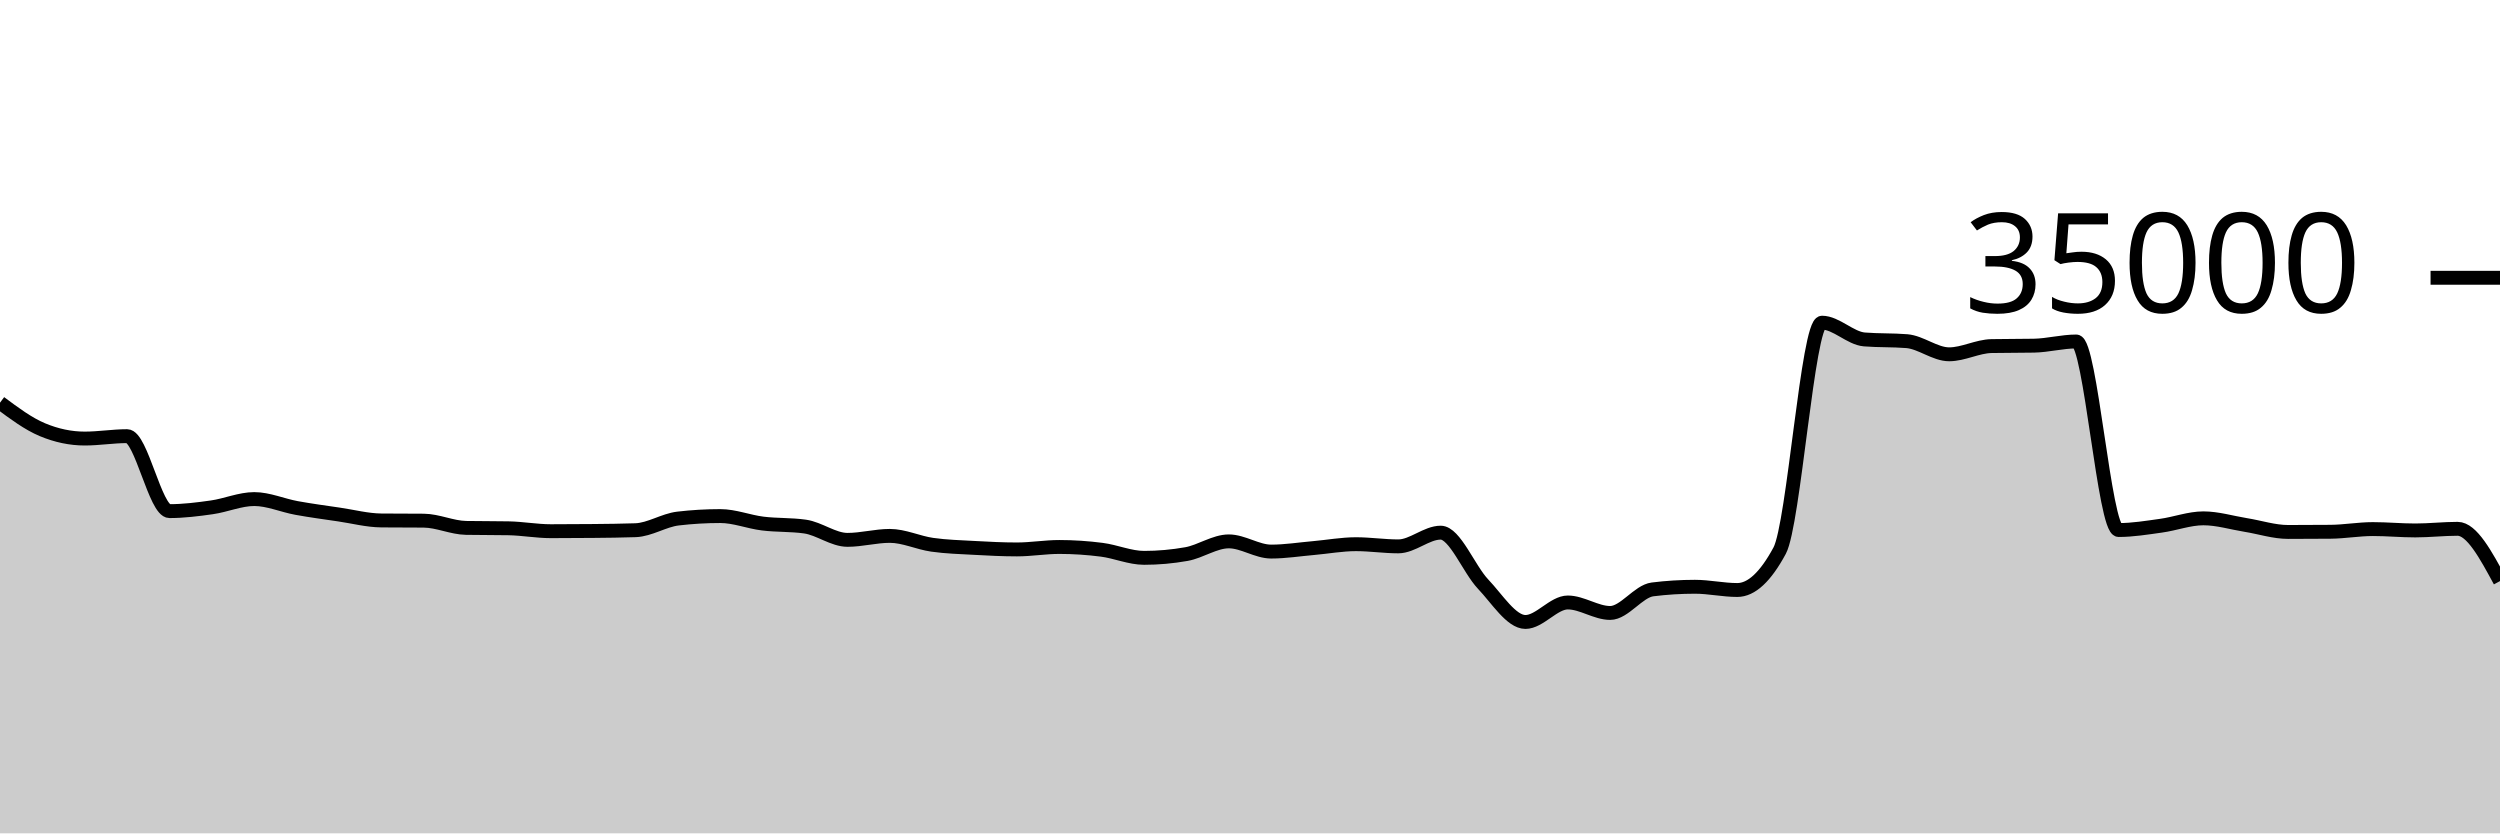
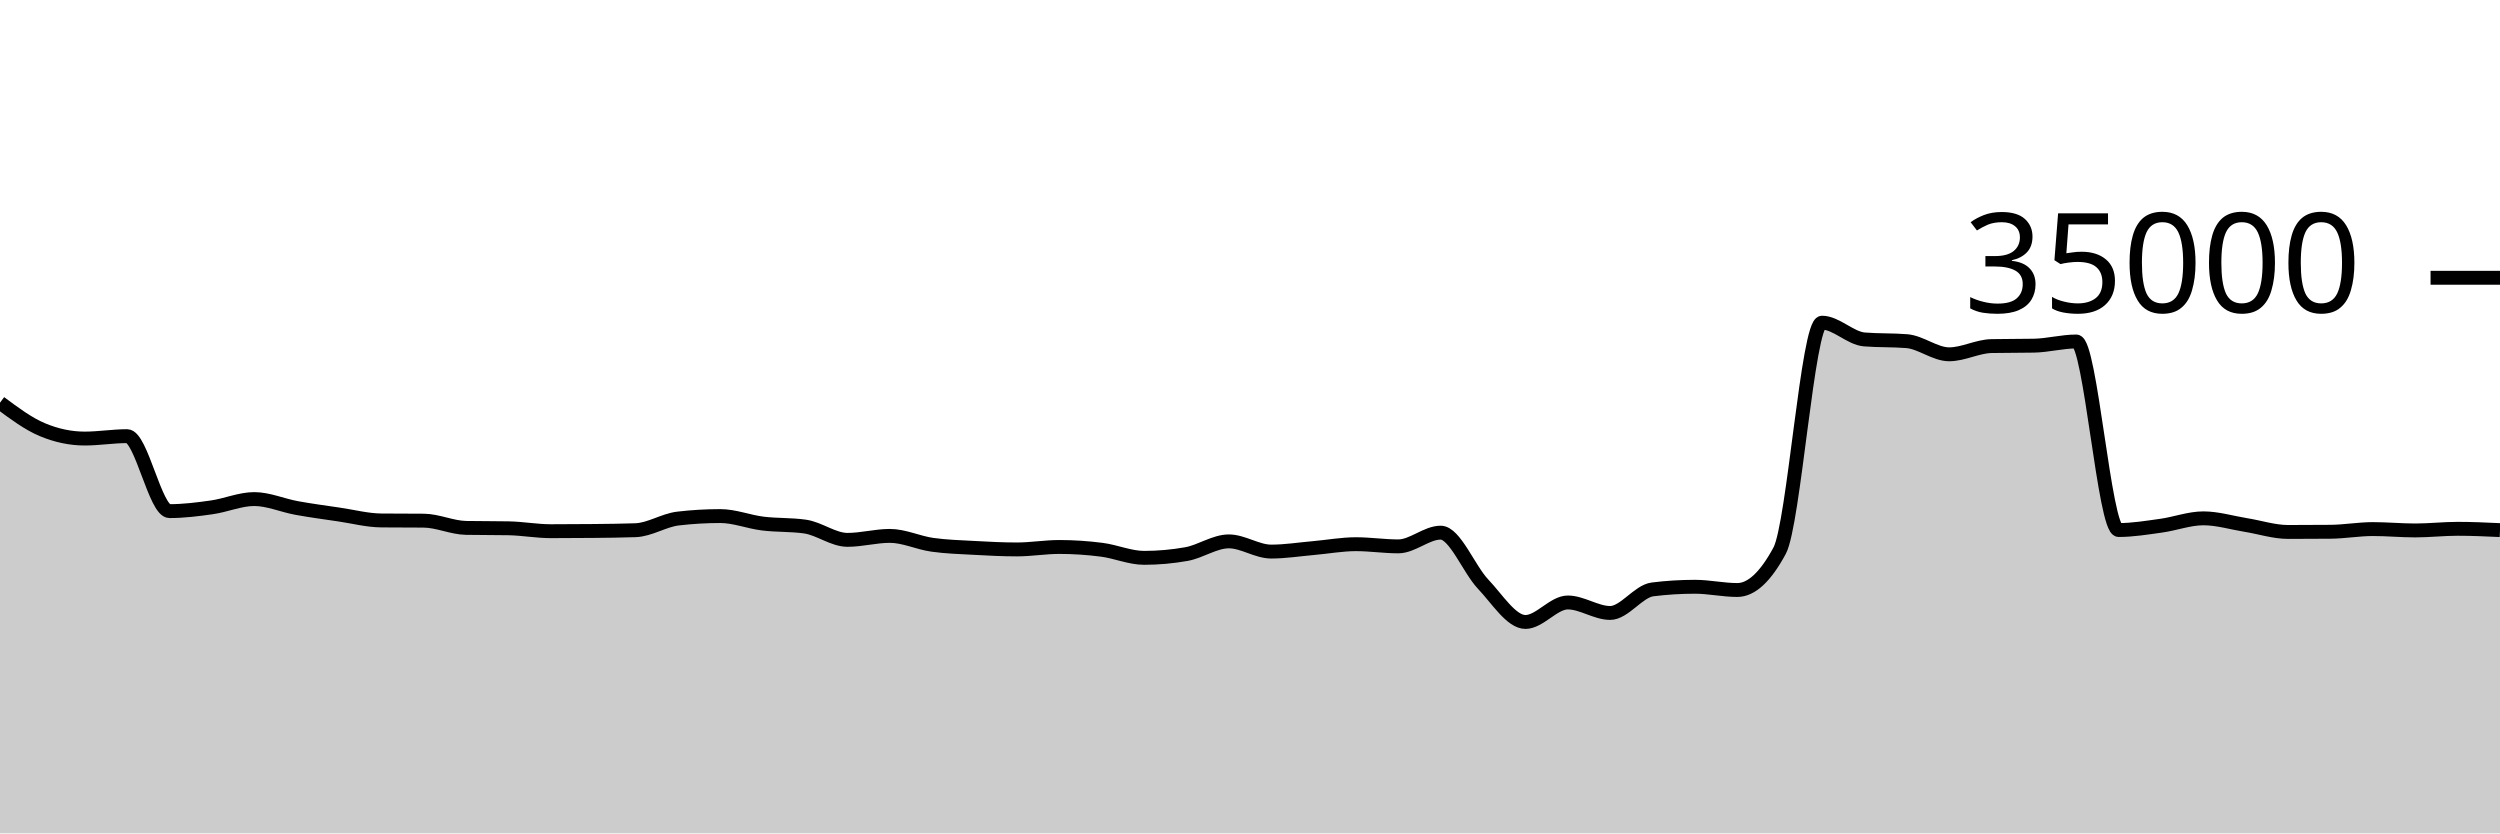
<svg xmlns="http://www.w3.org/2000/svg" viewBox="0 0 180 60">
  <g transform="translate(0,20)">
-     <path class="area" fill="rgba(0, 0, 0, 0.2)" d="M0,8.994C1.017,9.753,2.034,10.511,3.051,10.937C4.068,11.363,5.085,11.576,6.102,11.576C7.119,11.576,8.136,11.403,9.153,11.403C10.169,11.403,11.186,16.801,12.203,16.801C13.22,16.801,14.237,16.673,15.254,16.528C16.271,16.383,17.288,15.933,18.305,15.933C19.322,15.933,20.339,16.39,21.356,16.575C22.373,16.76,23.39,16.895,24.407,17.045C25.424,17.194,26.441,17.464,27.458,17.473C28.475,17.482,29.492,17.478,30.508,17.487C31.525,17.496,32.542,17.991,33.559,18.009C34.576,18.027,35.593,18.018,36.61,18.037C37.627,18.055,38.644,18.246,39.661,18.246C40.678,18.246,41.695,18.24,42.712,18.23C43.729,18.219,44.746,18.211,45.763,18.175C46.78,18.138,47.797,17.456,48.814,17.336C49.831,17.216,50.847,17.157,51.864,17.157C52.881,17.157,53.898,17.57,54.915,17.696C55.932,17.822,56.949,17.768,57.966,17.913C58.983,18.058,60,18.87,61.017,18.87C62.034,18.87,63.051,18.584,64.068,18.584C65.085,18.584,66.102,19.078,67.119,19.223C68.136,19.367,69.153,19.394,70.169,19.45C71.186,19.506,72.203,19.559,73.22,19.559C74.237,19.559,75.254,19.382,76.271,19.382C77.288,19.382,78.305,19.451,79.322,19.582C80.339,19.712,81.356,20.165,82.373,20.165C83.39,20.165,84.407,20.074,85.424,19.893C86.441,19.711,87.458,18.979,88.475,18.979C89.492,18.979,90.508,19.714,91.525,19.714C92.542,19.714,93.559,19.549,94.576,19.461C95.593,19.372,96.61,19.182,97.627,19.182C98.644,19.182,99.661,19.339,100.678,19.339C101.695,19.339,102.712,18.351,103.729,18.351C104.746,18.351,105.763,20.981,106.78,22.053C107.797,23.124,108.814,24.782,109.831,24.782C110.847,24.782,111.864,23.378,112.881,23.378C113.898,23.378,114.915,24.133,115.932,24.133C116.949,24.133,117.966,22.563,118.983,22.437C120,22.31,121.017,22.247,122.034,22.247C123.051,22.247,124.068,22.48,125.085,22.48C126.102,22.48,127.119,21.534,128.136,19.643C129.153,17.752,130.169,3.233,131.186,3.233C132.203,3.233,133.22,4.358,134.237,4.44C135.254,4.522,136.271,4.481,137.288,4.563C138.305,4.646,139.322,5.51,140.339,5.51C141.356,5.51,142.373,4.938,143.39,4.918C144.407,4.898,145.424,4.908,146.441,4.888C147.458,4.868,148.475,4.587,149.492,4.587C150.508,4.587,151.525,18.162,152.542,18.162C153.559,18.162,154.576,17.992,155.593,17.851C156.61,17.711,157.627,17.32,158.644,17.32C159.661,17.32,160.678,17.635,161.695,17.799C162.712,17.962,163.729,18.301,164.746,18.301C165.763,18.301,166.78,18.296,167.797,18.287C168.814,18.278,169.831,18.094,170.847,18.094C171.864,18.094,172.881,18.192,173.898,18.192C174.915,18.192,175.932,18.074,176.949,18.074C177.966,18.074,178.983,19.956,180,21.838L180,40C178.983,40,177.966,40,176.949,40C175.932,40,174.915,40,173.898,40C172.881,40,171.864,40,170.847,40C169.831,40,168.814,40,167.797,40C166.78,40,165.763,40,164.746,40C163.729,40,162.712,40,161.695,40C160.678,40,159.661,40,158.644,40C157.627,40,156.61,40,155.593,40C154.576,40,153.559,40,152.542,40C151.525,40,150.508,40,149.492,40C148.475,40,147.458,40,146.441,40C145.424,40,144.407,40,143.39,40C142.373,40,141.356,40,140.339,40C139.322,40,138.305,40,137.288,40C136.271,40,135.254,40,134.237,40C133.22,40,132.203,40,131.186,40C130.169,40,129.153,40,128.136,40C127.119,40,126.102,40,125.085,40C124.068,40,123.051,40,122.034,40C121.017,40,120,40,118.983,40C117.966,40,116.949,40,115.932,40C114.915,40,113.898,40,112.881,40C111.864,40,110.847,40,109.831,40C108.814,40,107.797,40,106.78,40C105.763,40,104.746,40,103.729,40C102.712,40,101.695,40,100.678,40C99.661,40,98.644,40,97.627,40C96.61,40,95.593,40,94.576,40C93.559,40,92.542,40,91.525,40C90.508,40,89.492,40,88.475,40C87.458,40,86.441,40,85.424,40C84.407,40,83.39,40,82.373,40C81.356,40,80.339,40,79.322,40C78.305,40,77.288,40,76.271,40C75.254,40,74.237,40,73.22,40C72.203,40,71.186,40,70.169,40C69.153,40,68.136,40,67.119,40C66.102,40,65.085,40,64.068,40C63.051,40,62.034,40,61.017,40C60,40,58.983,40,57.966,40C56.949,40,55.932,40,54.915,40C53.898,40,52.881,40,51.864,40C50.847,40,49.831,40,48.814,40C47.797,40,46.78,40,45.763,40C44.746,40,43.729,40,42.712,40C41.695,40,40.678,40,39.661,40C38.644,40,37.627,40,36.61,40C35.593,40,34.576,40,33.559,40C32.542,40,31.525,40,30.508,40C29.492,40,28.475,40,27.458,40C26.441,40,25.424,40,24.407,40C23.39,40,22.373,40,21.356,40C20.339,40,19.322,40,18.305,40C17.288,40,16.271,40,15.254,40C14.237,40,13.22,40,12.203,40C11.186,40,10.169,40,9.153,40C8.136,40,7.119,40,6.102,40C5.085,40,4.068,40,3.051,40C2.034,40,1.017,40,0,40Z" />
-     <path class="line" stroke="black" fill="none" d="M0,8.994C1.017,9.753,2.034,10.511,3.051,10.937C4.068,11.363,5.085,11.576,6.102,11.576C7.119,11.576,8.136,11.403,9.153,11.403C10.169,11.403,11.186,16.801,12.203,16.801C13.22,16.801,14.237,16.673,15.254,16.528C16.271,16.383,17.288,15.933,18.305,15.933C19.322,15.933,20.339,16.39,21.356,16.575C22.373,16.76,23.39,16.895,24.407,17.045C25.424,17.194,26.441,17.464,27.458,17.473C28.475,17.482,29.492,17.478,30.508,17.487C31.525,17.496,32.542,17.991,33.559,18.009C34.576,18.027,35.593,18.018,36.61,18.037C37.627,18.055,38.644,18.246,39.661,18.246C40.678,18.246,41.695,18.24,42.712,18.23C43.729,18.219,44.746,18.211,45.763,18.175C46.78,18.138,47.797,17.456,48.814,17.336C49.831,17.216,50.847,17.157,51.864,17.157C52.881,17.157,53.898,17.57,54.915,17.696C55.932,17.822,56.949,17.768,57.966,17.913C58.983,18.058,60,18.87,61.017,18.87C62.034,18.87,63.051,18.584,64.068,18.584C65.085,18.584,66.102,19.078,67.119,19.223C68.136,19.367,69.153,19.394,70.169,19.45C71.186,19.506,72.203,19.559,73.22,19.559C74.237,19.559,75.254,19.382,76.271,19.382C77.288,19.382,78.305,19.451,79.322,19.582C80.339,19.712,81.356,20.165,82.373,20.165C83.39,20.165,84.407,20.074,85.424,19.893C86.441,19.711,87.458,18.979,88.475,18.979C89.492,18.979,90.508,19.714,91.525,19.714C92.542,19.714,93.559,19.549,94.576,19.461C95.593,19.372,96.61,19.182,97.627,19.182C98.644,19.182,99.661,19.339,100.678,19.339C101.695,19.339,102.712,18.351,103.729,18.351C104.746,18.351,105.763,20.981,106.78,22.053C107.797,23.124,108.814,24.782,109.831,24.782C110.847,24.782,111.864,23.378,112.881,23.378C113.898,23.378,114.915,24.133,115.932,24.133C116.949,24.133,117.966,22.563,118.983,22.437C120,22.31,121.017,22.247,122.034,22.247C123.051,22.247,124.068,22.48,125.085,22.48C126.102,22.48,127.119,21.534,128.136,19.643C129.153,17.752,130.169,3.233,131.186,3.233C132.203,3.233,133.22,4.358,134.237,4.44C135.254,4.522,136.271,4.481,137.288,4.563C138.305,4.646,139.322,5.51,140.339,5.51C141.356,5.51,142.373,4.938,143.39,4.918C144.407,4.898,145.424,4.908,146.441,4.888C147.458,4.868,148.475,4.587,149.492,4.587C150.508,4.587,151.525,18.162,152.542,18.162C153.559,18.162,154.576,17.992,155.593,17.851C156.61,17.711,157.627,17.32,158.644,17.32C159.661,17.32,160.678,17.635,161.695,17.799C162.712,17.962,163.729,18.301,164.746,18.301C165.763,18.301,166.78,18.296,167.797,18.287C168.814,18.278,169.831,18.094,170.847,18.094C171.864,18.094,172.881,18.192,173.898,18.192C174.915,18.192,175.932,18.074,176.949,18.074C177.966,18.074,178.983,19.956,180,21.838" />
+     <path class="area" fill="rgba(0, 0, 0, 0.2)" d="M0,8.994C1.017,9.753,2.034,10.511,3.051,10.937C4.068,11.363,5.085,11.576,6.102,11.576C7.119,11.576,8.136,11.403,9.153,11.403C10.169,11.403,11.186,16.801,12.203,16.801C13.22,16.801,14.237,16.673,15.254,16.528C16.271,16.383,17.288,15.933,18.305,15.933C19.322,15.933,20.339,16.39,21.356,16.575C22.373,16.76,23.39,16.895,24.407,17.045C25.424,17.194,26.441,17.464,27.458,17.473C28.475,17.482,29.492,17.478,30.508,17.487C31.525,17.496,32.542,17.991,33.559,18.009C34.576,18.027,35.593,18.018,36.61,18.037C37.627,18.055,38.644,18.246,39.661,18.246C40.678,18.246,41.695,18.24,42.712,18.23C43.729,18.219,44.746,18.211,45.763,18.175C46.78,18.138,47.797,17.456,48.814,17.336C49.831,17.216,50.847,17.157,51.864,17.157C52.881,17.157,53.898,17.57,54.915,17.696C55.932,17.822,56.949,17.768,57.966,17.913C58.983,18.058,60,18.87,61.017,18.87C62.034,18.87,63.051,18.584,64.068,18.584C65.085,18.584,66.102,19.078,67.119,19.223C68.136,19.367,69.153,19.394,70.169,19.45C71.186,19.506,72.203,19.559,73.22,19.559C74.237,19.559,75.254,19.382,76.271,19.382C77.288,19.382,78.305,19.451,79.322,19.582C80.339,19.712,81.356,20.165,82.373,20.165C83.39,20.165,84.407,20.074,85.424,19.893C86.441,19.711,87.458,18.979,88.475,18.979C89.492,18.979,90.508,19.714,91.525,19.714C92.542,19.714,93.559,19.549,94.576,19.461C95.593,19.372,96.61,19.182,97.627,19.182C98.644,19.182,99.661,19.339,100.678,19.339C101.695,19.339,102.712,18.351,103.729,18.351C104.746,18.351,105.763,20.981,106.78,22.053C107.797,23.124,108.814,24.782,109.831,24.782C110.847,24.782,111.864,23.378,112.881,23.378C113.898,23.378,114.915,24.133,115.932,24.133C116.949,24.133,117.966,22.563,118.983,22.437C120,22.31,121.017,22.247,122.034,22.247C123.051,22.247,124.068,22.48,125.085,22.48C126.102,22.48,127.119,21.534,128.136,19.643C129.153,17.752,130.169,3.233,131.186,3.233C132.203,3.233,133.22,4.358,134.237,4.44C135.254,4.522,136.271,4.481,137.288,4.563C138.305,4.646,139.322,5.51,140.339,5.51C141.356,5.51,142.373,4.938,143.39,4.918C144.407,4.898,145.424,4.908,146.441,4.888C147.458,4.868,148.475,4.587,149.492,4.587C150.508,4.587,151.525,18.162,152.542,18.162C153.559,18.162,154.576,17.992,155.593,17.851C156.61,17.711,157.627,17.32,158.644,17.32C159.661,17.32,160.678,17.635,161.695,17.799C162.712,17.962,163.729,18.301,164.746,18.301C165.763,18.301,166.78,18.296,167.797,18.287C168.814,18.278,169.831,18.094,170.847,18.094C171.864,18.094,172.881,18.192,173.898,18.192C174.915,18.192,175.932,18.074,176.949,18.074C177.966,18.074,178.983,18.121,180,18.168L180,40C178.983,40,177.966,40,176.949,40C175.932,40,174.915,40,173.898,40C172.881,40,171.864,40,170.847,40C169.831,40,168.814,40,167.797,40C166.78,40,165.763,40,164.746,40C163.729,40,162.712,40,161.695,40C160.678,40,159.661,40,158.644,40C157.627,40,156.61,40,155.593,40C154.576,40,153.559,40,152.542,40C151.525,40,150.508,40,149.492,40C148.475,40,147.458,40,146.441,40C145.424,40,144.407,40,143.39,40C142.373,40,141.356,40,140.339,40C139.322,40,138.305,40,137.288,40C136.271,40,135.254,40,134.237,40C133.22,40,132.203,40,131.186,40C130.169,40,129.153,40,128.136,40C127.119,40,126.102,40,125.085,40C124.068,40,123.051,40,122.034,40C121.017,40,120,40,118.983,40C117.966,40,116.949,40,115.932,40C114.915,40,113.898,40,112.881,40C111.864,40,110.847,40,109.831,40C108.814,40,107.797,40,106.78,40C105.763,40,104.746,40,103.729,40C102.712,40,101.695,40,100.678,40C99.661,40,98.644,40,97.627,40C96.61,40,95.593,40,94.576,40C93.559,40,92.542,40,91.525,40C90.508,40,89.492,40,88.475,40C87.458,40,86.441,40,85.424,40C84.407,40,83.39,40,82.373,40C81.356,40,80.339,40,79.322,40C78.305,40,77.288,40,76.271,40C75.254,40,74.237,40,73.22,40C72.203,40,71.186,40,70.169,40C69.153,40,68.136,40,67.119,40C66.102,40,65.085,40,64.068,40C63.051,40,62.034,40,61.017,40C60,40,58.983,40,57.966,40C56.949,40,55.932,40,54.915,40C53.898,40,52.881,40,51.864,40C50.847,40,49.831,40,48.814,40C47.797,40,46.78,40,45.763,40C44.746,40,43.729,40,42.712,40C41.695,40,40.678,40,39.661,40C38.644,40,37.627,40,36.61,40C35.593,40,34.576,40,33.559,40C32.542,40,31.525,40,30.508,40C29.492,40,28.475,40,27.458,40C26.441,40,25.424,40,24.407,40C23.39,40,22.373,40,21.356,40C20.339,40,19.322,40,18.305,40C17.288,40,16.271,40,15.254,40C14.237,40,13.22,40,12.203,40C11.186,40,10.169,40,9.153,40C8.136,40,7.119,40,6.102,40C5.085,40,4.068,40,3.051,40C2.034,40,1.017,40,0,40Z" />
+     <path class="line" stroke="black" fill="none" d="M0,8.994C1.017,9.753,2.034,10.511,3.051,10.937C4.068,11.363,5.085,11.576,6.102,11.576C7.119,11.576,8.136,11.403,9.153,11.403C10.169,11.403,11.186,16.801,12.203,16.801C13.22,16.801,14.237,16.673,15.254,16.528C16.271,16.383,17.288,15.933,18.305,15.933C19.322,15.933,20.339,16.39,21.356,16.575C22.373,16.76,23.39,16.895,24.407,17.045C25.424,17.194,26.441,17.464,27.458,17.473C28.475,17.482,29.492,17.478,30.508,17.487C31.525,17.496,32.542,17.991,33.559,18.009C34.576,18.027,35.593,18.018,36.61,18.037C37.627,18.055,38.644,18.246,39.661,18.246C40.678,18.246,41.695,18.24,42.712,18.23C43.729,18.219,44.746,18.211,45.763,18.175C46.78,18.138,47.797,17.456,48.814,17.336C49.831,17.216,50.847,17.157,51.864,17.157C52.881,17.157,53.898,17.57,54.915,17.696C55.932,17.822,56.949,17.768,57.966,17.913C58.983,18.058,60,18.87,61.017,18.87C62.034,18.87,63.051,18.584,64.068,18.584C65.085,18.584,66.102,19.078,67.119,19.223C68.136,19.367,69.153,19.394,70.169,19.45C71.186,19.506,72.203,19.559,73.22,19.559C74.237,19.559,75.254,19.382,76.271,19.382C77.288,19.382,78.305,19.451,79.322,19.582C80.339,19.712,81.356,20.165,82.373,20.165C83.39,20.165,84.407,20.074,85.424,19.893C86.441,19.711,87.458,18.979,88.475,18.979C89.492,18.979,90.508,19.714,91.525,19.714C92.542,19.714,93.559,19.549,94.576,19.461C95.593,19.372,96.61,19.182,97.627,19.182C98.644,19.182,99.661,19.339,100.678,19.339C101.695,19.339,102.712,18.351,103.729,18.351C104.746,18.351,105.763,20.981,106.78,22.053C107.797,23.124,108.814,24.782,109.831,24.782C110.847,24.782,111.864,23.378,112.881,23.378C113.898,23.378,114.915,24.133,115.932,24.133C116.949,24.133,117.966,22.563,118.983,22.437C120,22.31,121.017,22.247,122.034,22.247C123.051,22.247,124.068,22.48,125.085,22.48C126.102,22.48,127.119,21.534,128.136,19.643C129.153,17.752,130.169,3.233,131.186,3.233C132.203,3.233,133.22,4.358,134.237,4.44C135.254,4.522,136.271,4.481,137.288,4.563C138.305,4.646,139.322,5.51,140.339,5.51C141.356,5.51,142.373,4.938,143.39,4.918C144.407,4.898,145.424,4.908,146.441,4.888C147.458,4.868,148.475,4.587,149.492,4.587C150.508,4.587,151.525,18.162,152.542,18.162C153.559,18.162,154.576,17.992,155.593,17.851C156.61,17.711,157.627,17.32,158.644,17.32C159.661,17.32,160.678,17.635,161.695,17.799C162.712,17.962,163.729,18.301,164.746,18.301C165.763,18.301,166.78,18.296,167.797,18.287C168.814,18.278,169.831,18.094,170.847,18.094C171.864,18.094,172.881,18.192,173.898,18.192C174.915,18.192,175.932,18.074,176.949,18.074C177.966,18.074,178.983,18.121,180,18.168" />
    <path class="axis-ceiling" stroke-width="1" stroke="black" fill="none" d="M175,0L180,0" />
    <text class="axis-ceiling-label" font-family="sans-serif" text-anchor="end" font-size="10px" x="170" y="2.5">35000</text>
  </g>
</svg>
